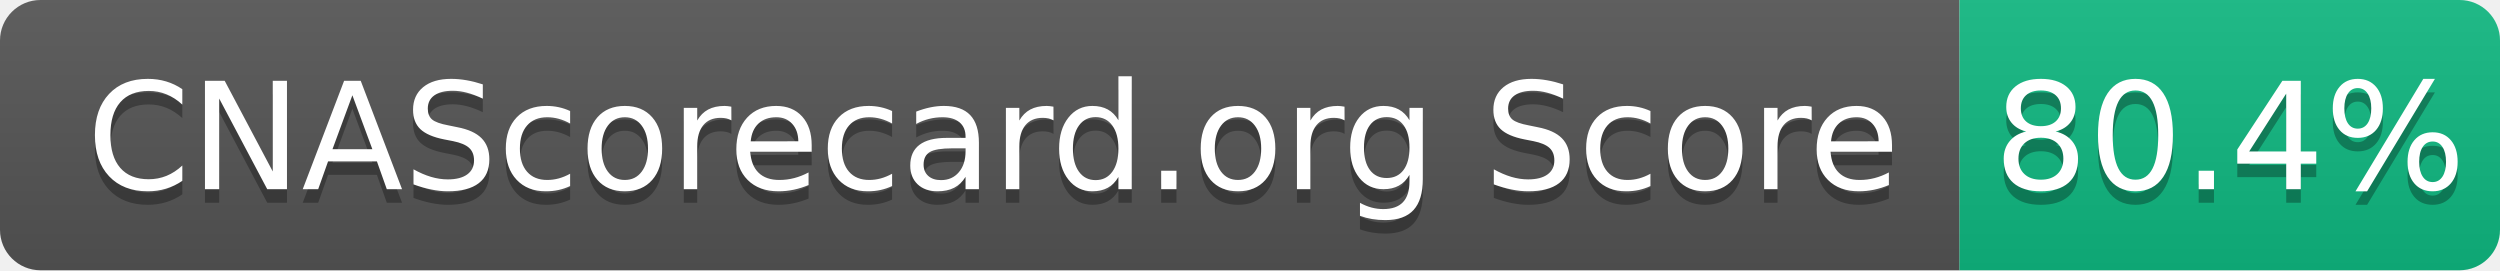
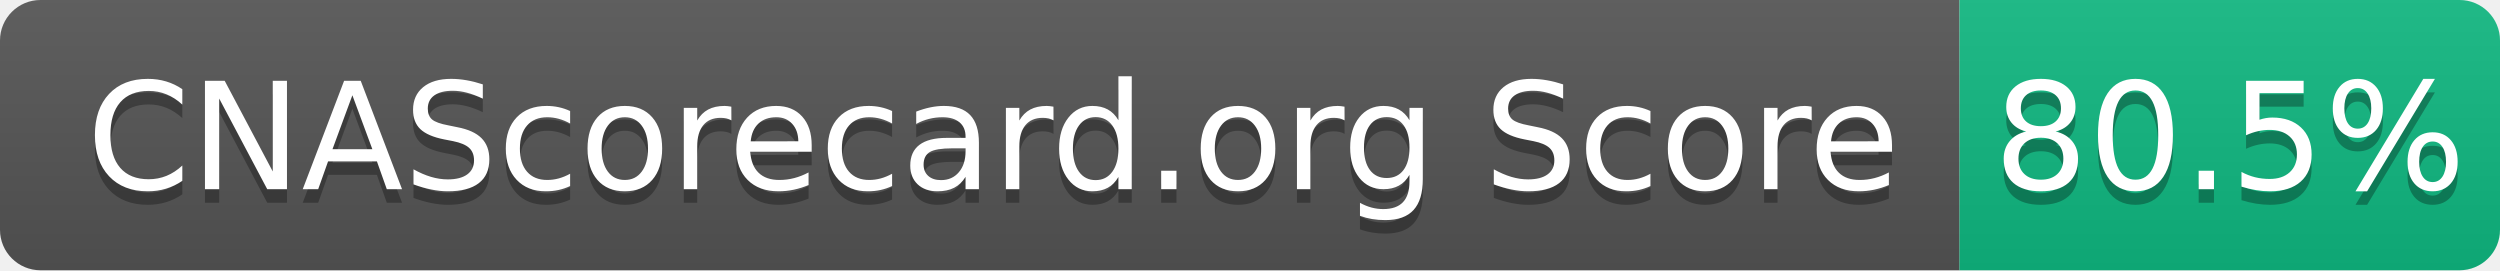
- <svg xmlns="http://www.w3.org/2000/svg" width="185" height="20" role="img" aria-label="CNAScorecard.org Score: 80.4%">
+ <svg xmlns="http://www.w3.org/2000/svg" width="185" height="20" role="img" aria-label="CNAScorecard.org Score: 80.5%">
  <linearGradient id="s" x2="0" y2="100%">
    <stop offset="0" stop-color="#bbb" stop-opacity=".1" />
    <stop offset="1" stop-opacity=".1" />
  </linearGradient>
  <clipPath id="r">
    <rect width="185" height="20" rx="3" fill="#fff" />
  </clipPath>
  <g clip-path="url(#r)">
    <rect width="145" height="20" fill="#555" />
    <rect x="145" width="40" height="20" fill="#10B981" />
    <rect width="185" height="20" fill="url(#s)" />
  </g>
  <g fill="#fff" text-anchor="middle" font-family="Verdana,Geneva,DejaVu Sans,sans-serif" text-rendering="geometricPrecision" font-size="110">
    <text aria-hidden="true" x="735" y="150" fill="#010101" fill-opacity=".3" transform="scale(.1)" textLength="1350">CNAScorecard.org Score</text>
    <text x="735" y="140" transform="scale(.1)" fill="#fff" textLength="1350">CNAScorecard.org Score</text>
-     <text aria-hidden="true" x="1650" y="150" fill="#010101" fill-opacity=".3" transform="scale(.1)" textLength="300">80.4%</text>
-     <text x="1650" y="140" transform="scale(.1)" fill="#fff" textLength="300">80.4%</text>
+     <text aria-hidden="true" x="1650" y="150" fill="#010101" fill-opacity=".3" transform="scale(.1)" textLength="300">80.5%</text>
+     <text x="1650" y="140" transform="scale(.1)" fill="#fff" textLength="300">80.5%</text>
  </g>
</svg>
